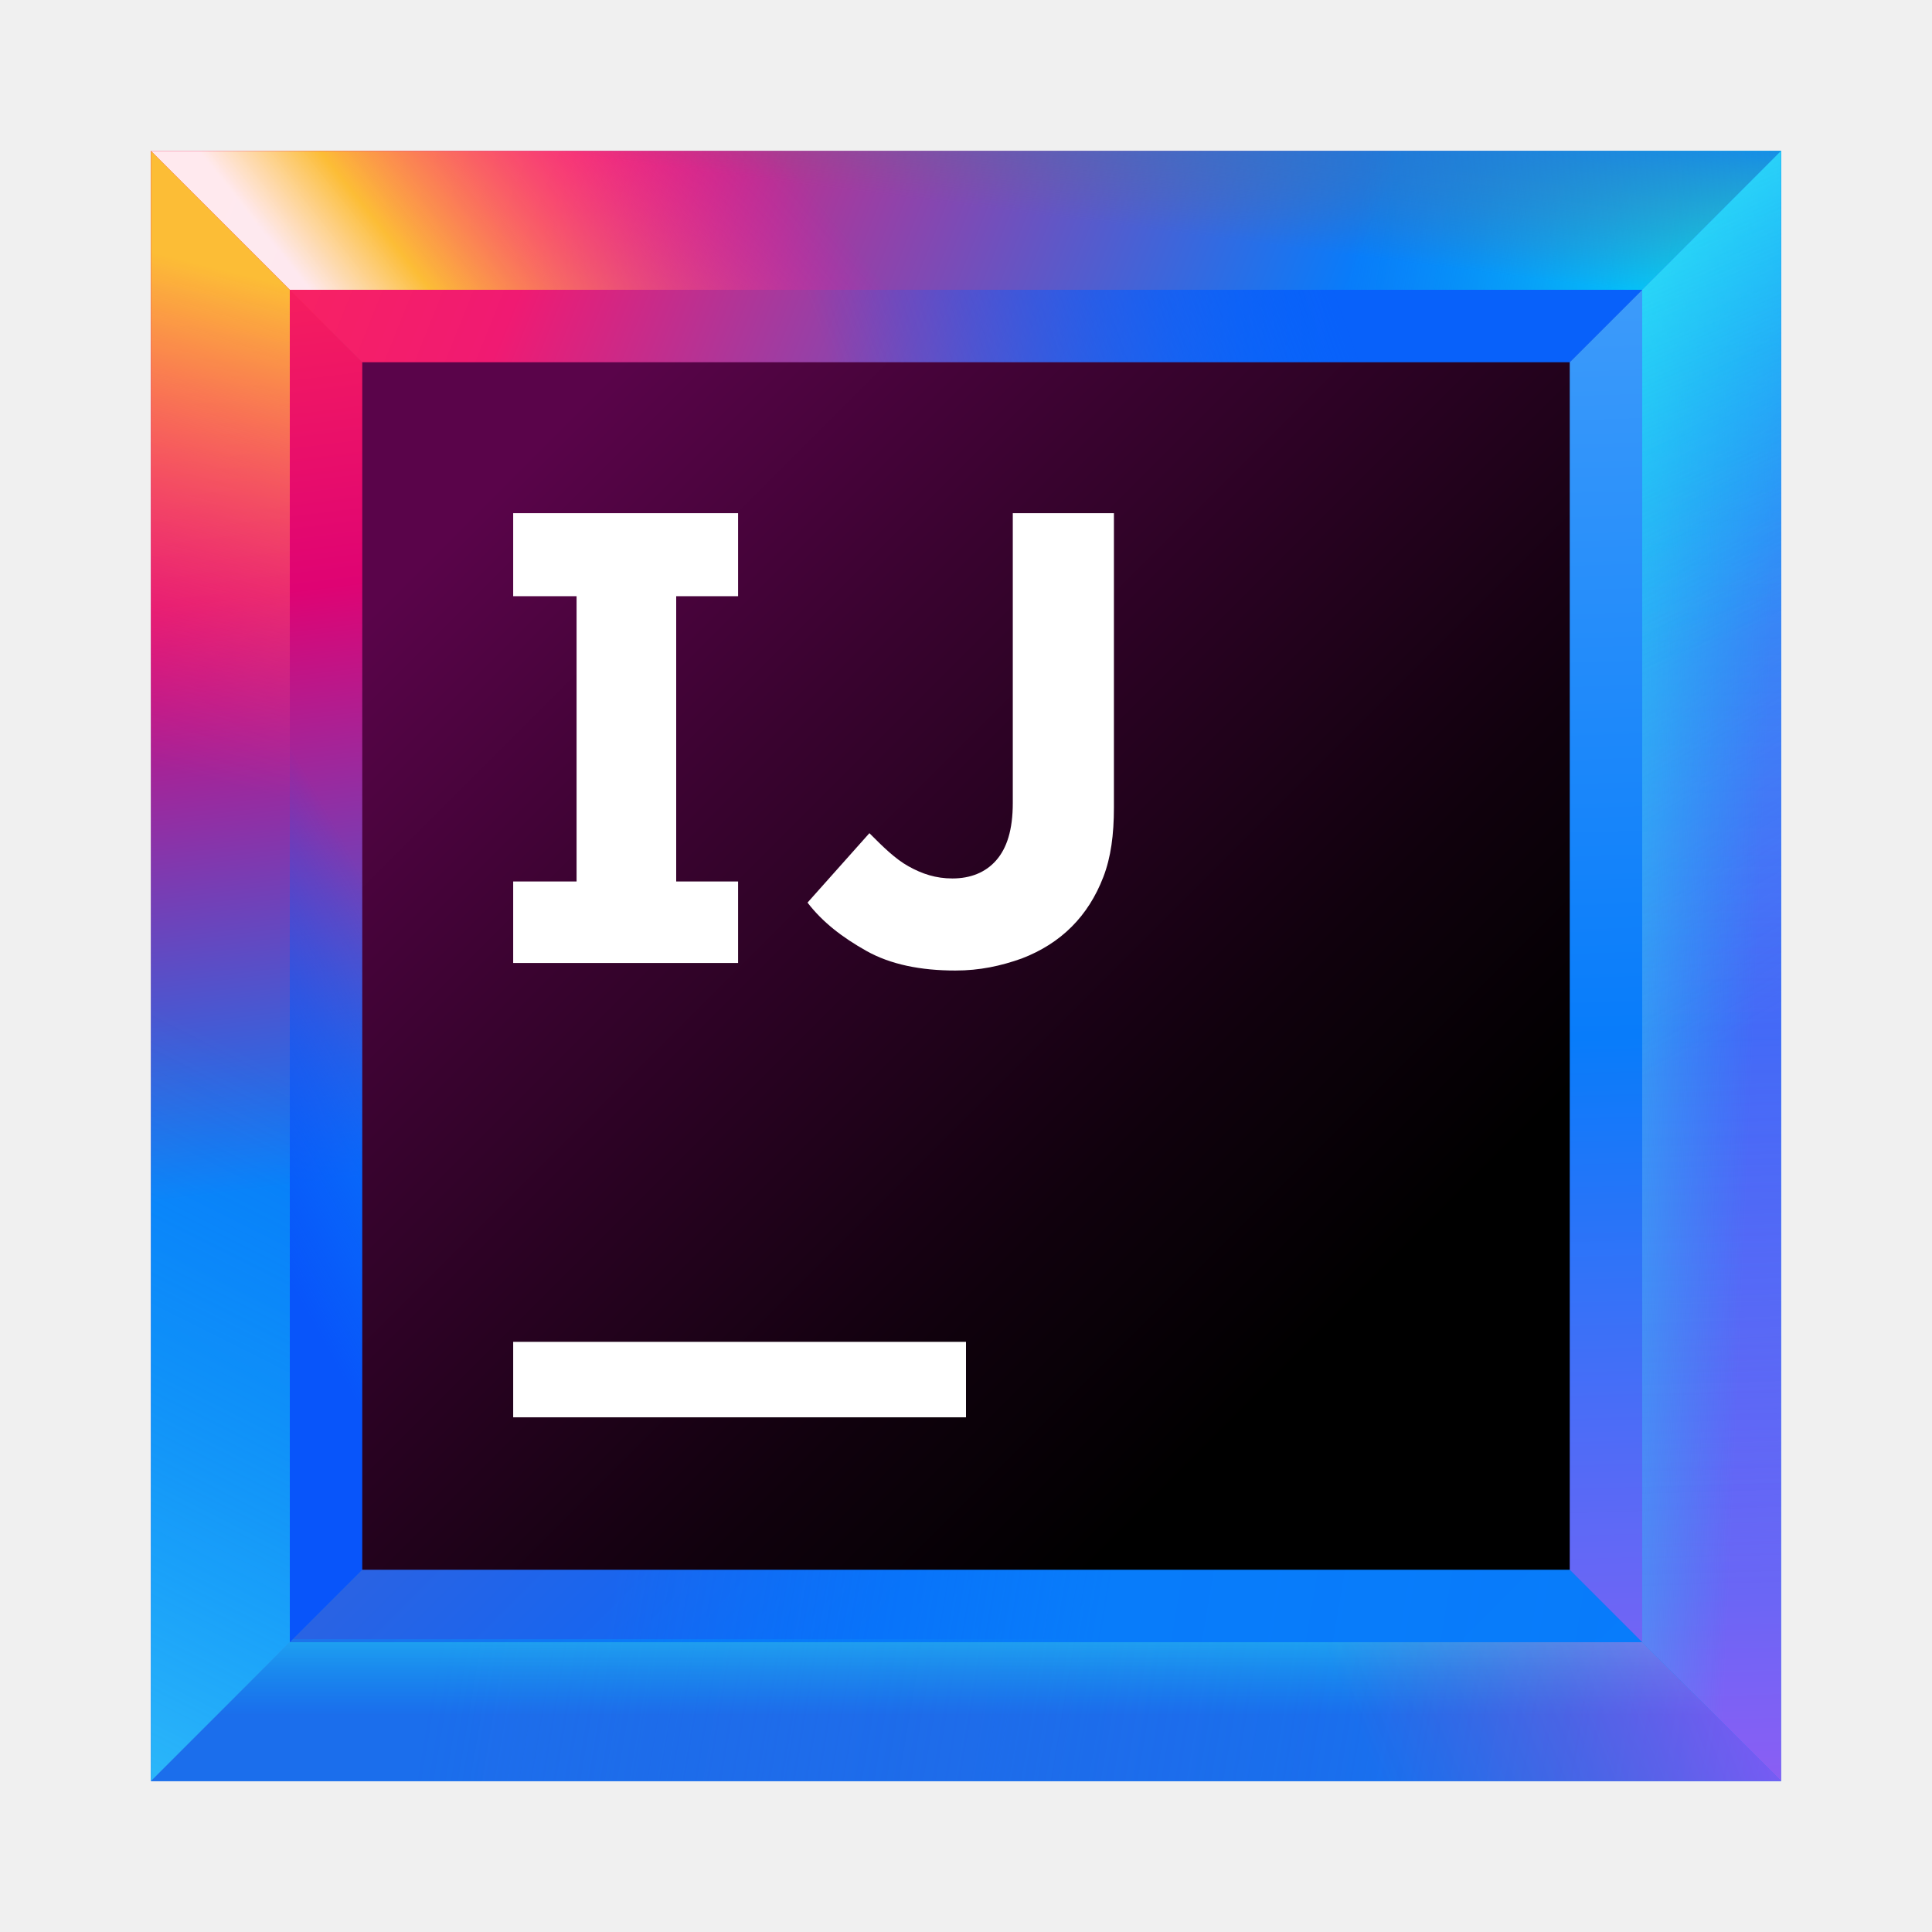
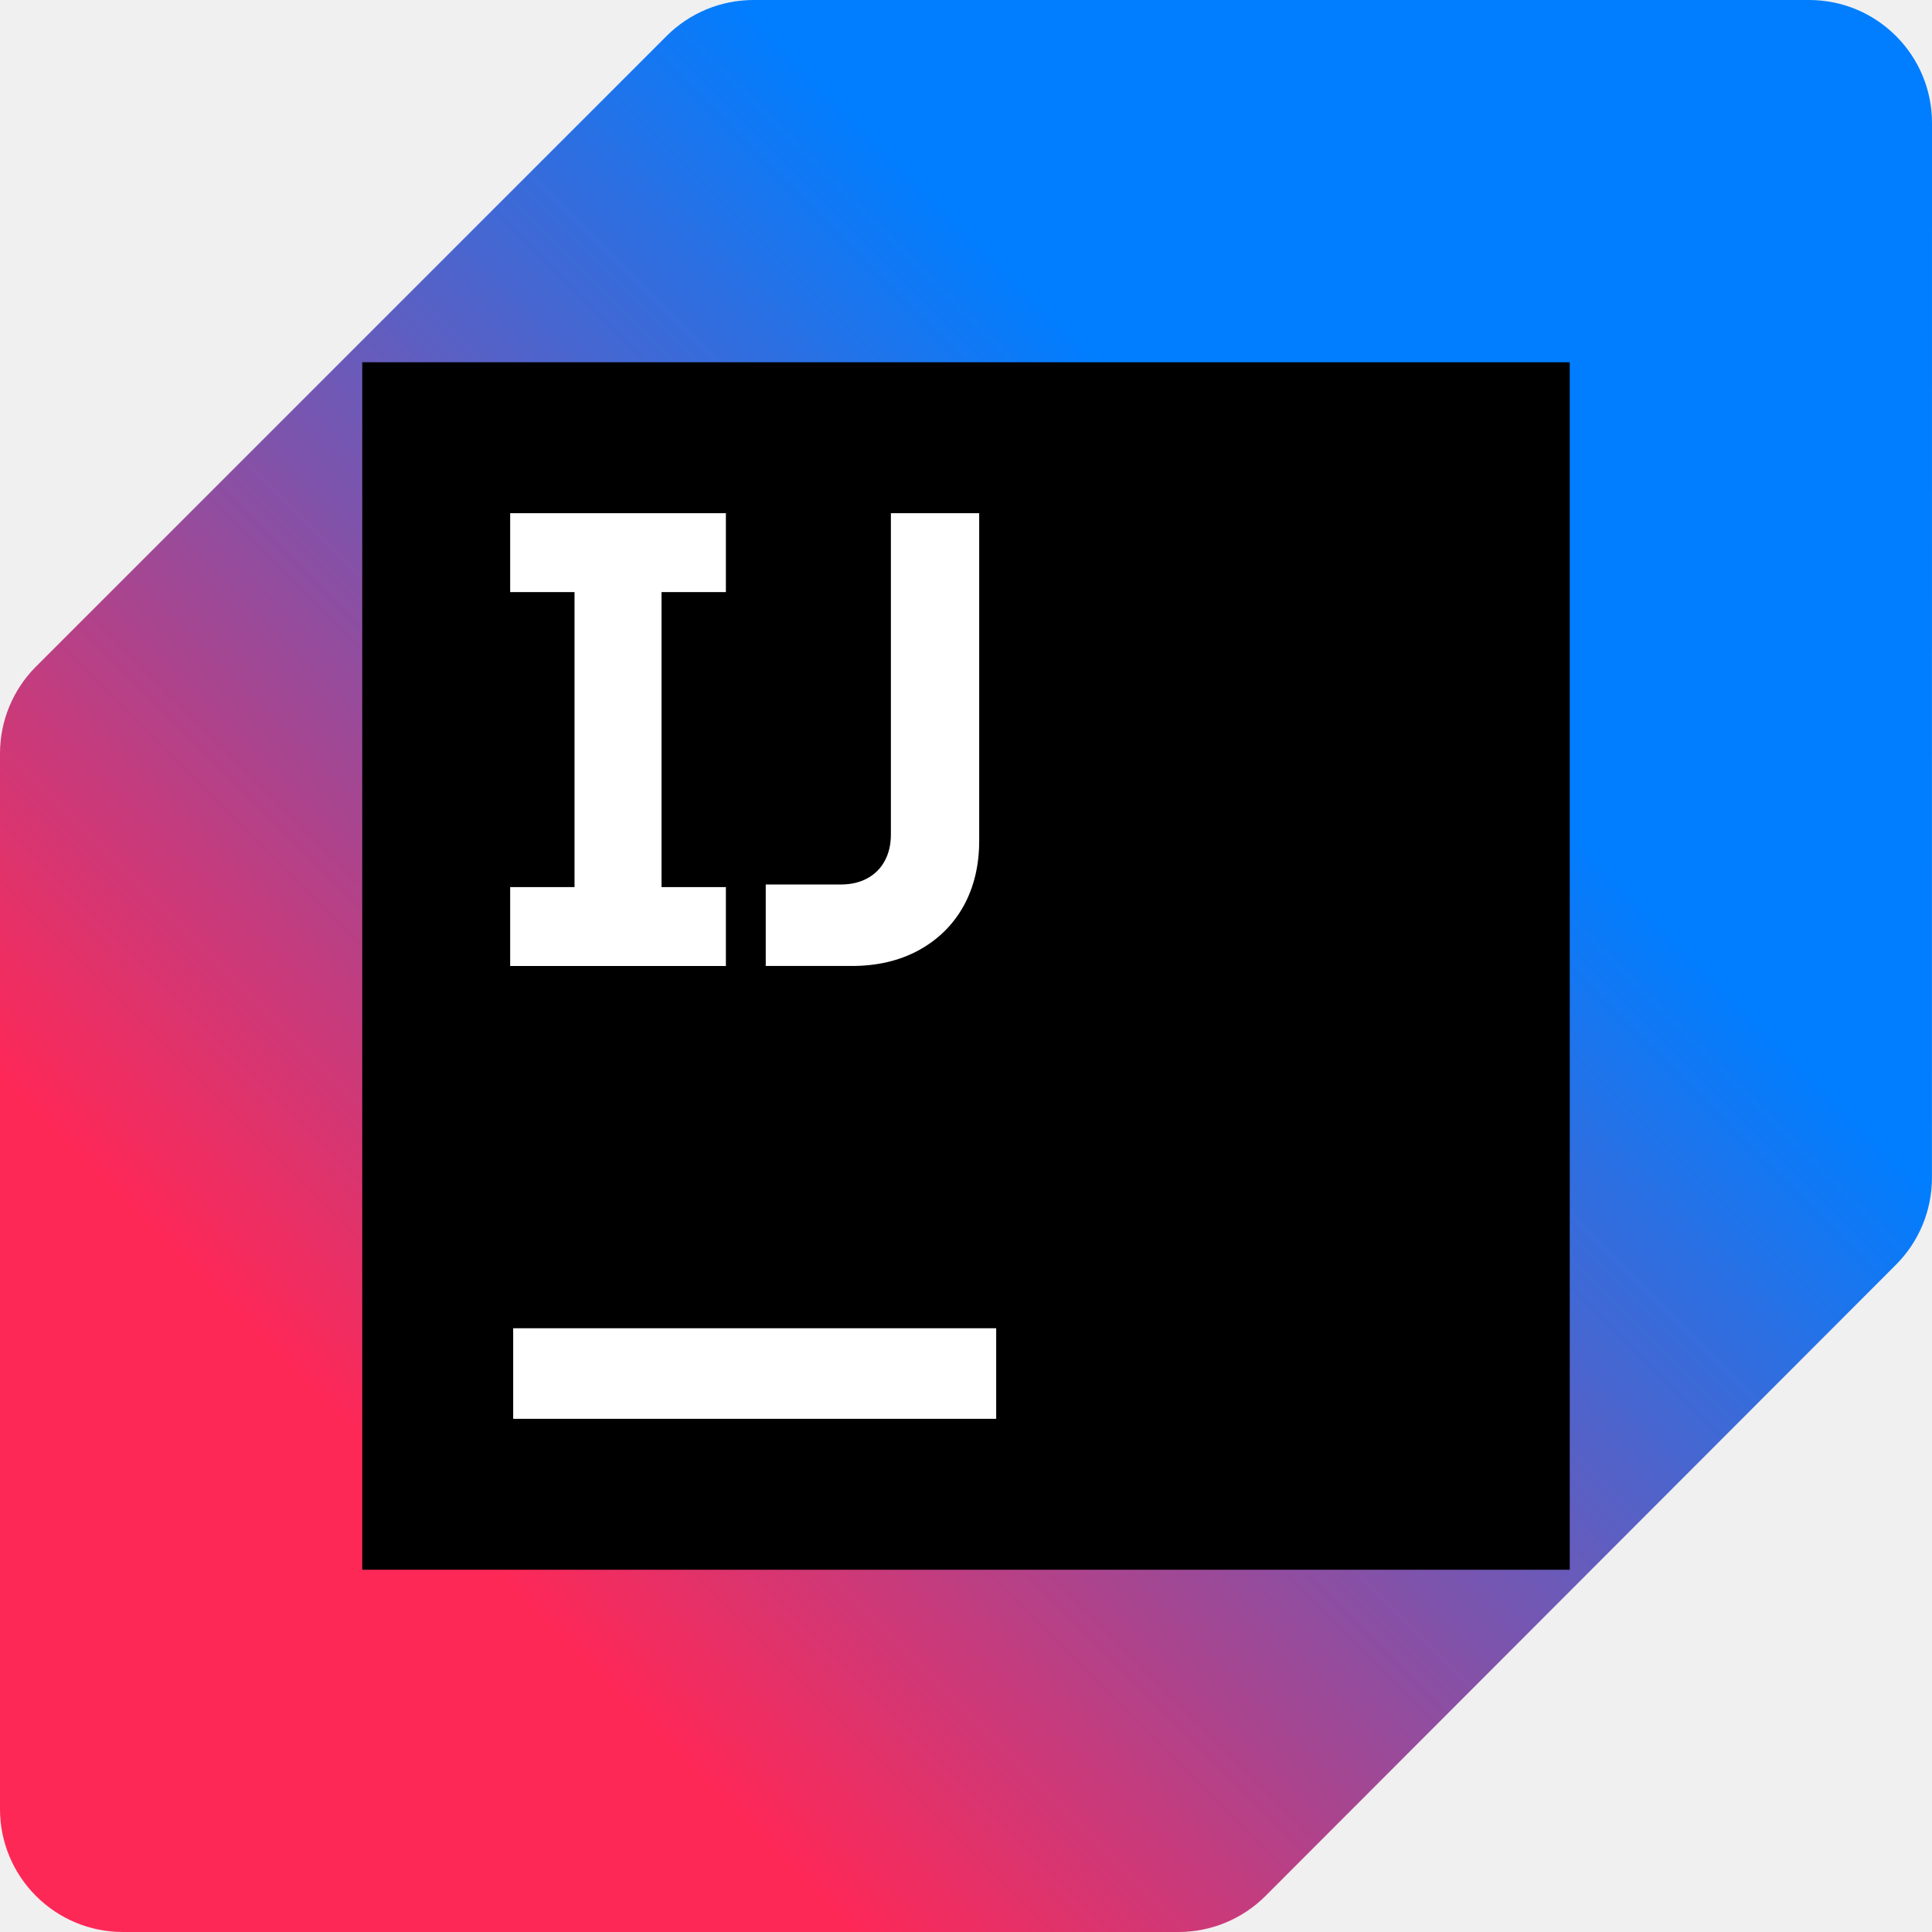
<svg xmlns="http://www.w3.org/2000/svg" width="64" height="64" viewBox="0 0 64 64" fill="none">
-   <path d="M59 5H5V59H59V5Z" fill="url(#paint0_linear)" />
-   <path d="M49.2 14.8H14.8V49.2H49.2V14.8Z" fill="url(#paint1_linear)" />
-   <path d="M54.4 9.6H9.6V54.3H54.3V9.6H54.4Z" fill="url(#paint2_linear)" />
-   <path d="M14.8 14.8H49.2L59 5H5L14.8 14.8Z" fill="url(#paint3_linear)" />
-   <path d="M49.2 49.2H14.8L5 59H59L49.2 49.2Z" fill="url(#paint4_linear)" />
-   <path d="M49.2 14.8V49.2L59 59V5L49.2 14.8Z" fill="url(#paint5_linear)" />
-   <path d="M14.8 49.2V14.8L5 5V59L14.8 49.2Z" fill="url(#paint6_linear)" />
-   <path d="M9.6 9.6H54.4L59 5H5L9.6 9.6Z" fill="url(#paint7_linear)" />
-   <path d="M9.6 9.6H54.4L59 5H5L9.6 9.6Z" fill="url(#paint8_linear)" />
-   <path d="M9.6 9.6H54.4L59 5H5L9.6 9.6Z" fill="url(#paint9_linear)" />
-   <path d="M54.4 9.6H9.6L14.8 14.8H49.2L54.4 9.6Z" fill="url(#paint10_linear)" />
-   <path d="M54.4 54.4H9.6L5 59H59L54.4 54.4Z" fill="url(#paint11_linear)" />
-   <path d="M54.4 54.4H9.6L5 59H59L54.4 54.4Z" fill="url(#paint12_linear)" />
-   <path d="M54.4 54.4H9.6L5 59H59L54.4 54.4Z" fill="url(#paint13_linear)" />
-   <path d="M54.4 54.4L59 59V5L54.4 9.6V54.4Z" fill="url(#paint14_linear)" />
-   <path d="M54.4 54.4L59 59V5L54.4 9.6V54.4Z" fill="url(#paint15_linear)" />
-   <path d="M54.4 54.4L59 59V5L54.4 9.6V54.4Z" fill="url(#paint16_linear)" />
-   <path d="M54.4 54.4L59 59V5L54.4 9.6V54.4Z" fill="url(#paint17_linear)" />
-   <path d="M9.6 54.4V9.6L5 5V59L9.6 54.4Z" fill="url(#paint18_linear)" />
-   <path d="M9.6 54.4V9.6L5 5V59L9.6 54.4Z" fill="url(#paint19_linear)" />
-   <path d="M9.6 9.6V54.4L14.8 49.2V14.8L9.6 9.6Z" fill="url(#paint20_linear)" />
-   <path d="M52 12H12V52H52V12Z" fill="url(#paint21_linear)" />
-   <path d="M32 44.45H17V46.95H32V44.45Z" fill="white" />
-   <path d="M24.45 19.75V17H17V19.75H19.1V29.2H17V31.9H24.45V29.2H22.4V19.75H24.45Z" fill="white" />
-   <path d="M31.65 32.15C30.5 32.15 29.5 31.95 28.7 31.5C27.9 31.05 27.25 30.55 26.75 29.9L28.8 27.6C29.25 28.05 29.65 28.45 30.1 28.7C30.55 28.95 31 29.1 31.55 29.1C32.15 29.1 32.65 28.9 33 28.5C33.35 28.1 33.55 27.5 33.55 26.6V17H36.9V26.75C36.9 27.65 36.8 28.4 36.55 29.05C36.3 29.7 35.95 30.25 35.5 30.7C35.05 31.15 34.5 31.5 33.85 31.75C33.15 32 32.45 32.15 31.65 32.15Z" fill="white" />
+   <g clip-path="url(#clip0_4372_11172)">
+     <path d="M59.927 0H24.961C23.881 0 22.845 0.429 22.081 1.193L1.193 22.08C0.429 22.844 0 23.88 0 24.96V59.927C0 62.177 1.823 64 4.073 64H39.039C40.12 64 41.157 63.57 41.921 62.806L62.807 41.895C63.57 41.132 63.998 40.096 63.998 39.017L64 4.073C64 1.823 62.177 0 59.927 0Z" fill="url(#paint0_linear_4372_11172)" />
+     <path d="M52 12H12V52H52V12Z" fill="black" />
+     <path d="M33 44H17V47H33V44Z" fill="white" />
+     <path d="M16.9 29.386H19.032V19.614H16.9V17H24.046V19.614H21.914V29.386H24.046V32H16.9V29.386Z" fill="white" />
+     <path d="M25.365 29.3H27.851C28.187 29.3 28.48 29.232 28.73 29.096C28.98 28.961 29.173 28.768 29.308 28.518C29.444 28.267 29.512 27.975 29.512 27.639V17H32.437V27.853C32.437 28.674 32.262 29.399 31.912 30.028C31.562 30.649 31.065 31.135 30.422 31.485C29.787 31.828 29.051 31.999 28.216 31.999H25.366V29.299L25.365 29.3Z" fill="white" />
+   </g>
  <defs>
-     <linearGradient id="paint0_linear" x1="65.037" y1="65.036" x2="-11.242" y2="-11.241" gradientUnits="userSpaceOnUse">
-       <stop offset="0.347" stop-color="#087CFA" />
-       <stop offset="0.856" stop-color="#FE2857" />
-       <stop offset="1" stop-color="#FE2857" />
+     <linearGradient id="paint0_linear_4372_11172" x1="1.193" y1="62.807" x2="62.807" y2="1.193" gradientUnits="userSpaceOnUse">
+       <stop offset="0.21" stop-color="#FE2857" />
+       <stop offset="0.7" stop-color="#007EFF" />
    </linearGradient>
-     <linearGradient id="paint1_linear" x1="53.023" y1="53.023" x2="4.483" y2="4.483" gradientUnits="userSpaceOnUse">
-       <stop offset="0.347" stop-color="#087CFA" />
-       <stop offset="0.856" stop-color="#FE2857" />
-       <stop offset="1" stop-color="#FE2857" />
-     </linearGradient>
-     <linearGradient id="paint2_linear" x1="59.367" y1="59.366" x2="-3.82" y2="-3.82" gradientUnits="userSpaceOnUse">
-       <stop offset="0" stop-color="#087CFA" />
-       <stop offset="0.282" stop-color="#0855FA" />
-       <stop offset="0.764" stop-color="#E0326B" />
-       <stop offset="0.772" stop-color="#FE2857" />
-       <stop offset="1" stop-color="#FE2857" />
-     </linearGradient>
-     <linearGradient id="paint3_linear" x1="62.881" y1="20.315" x2="6.959" y2="-2.091" gradientUnits="userSpaceOnUse">
-       <stop offset="0.347" stop-color="#087CFA" />
-       <stop offset="0.77" stop-color="#F01A72" />
-       <stop offset="0.987" stop-color="#FE2857" />
-     </linearGradient>
-     <linearGradient id="paint4_linear" x1="65.122" y1="60.485" x2="14.818" y2="52.027" gradientUnits="userSpaceOnUse">
-       <stop offset="0.251" stop-color="#087CFA" stop-opacity="0.97" />
-       <stop offset="0.572" stop-color="#087CFA" />
-       <stop offset="0.892" stop-color="#087CFA" stop-opacity="0.5" />
-     </linearGradient>
-     <linearGradient id="paint5_linear" x1="53.459" y1="6.059" x2="55.1" y2="60.655" gradientUnits="userSpaceOnUse">
-       <stop offset="0.018" stop-color="#429EFA" />
-       <stop offset="0.518" stop-color="#087CFA" />
-       <stop offset="1" stop-color="#965CF3" stop-opacity="0.977" />
-     </linearGradient>
-     <linearGradient id="paint6_linear" x1="12.151" y1="55.008" x2="6.092" y2="6.093" gradientUnits="userSpaceOnUse">
-       <stop offset="0.323" stop-color="#087CFA" />
-       <stop offset="0.72" stop-color="#DF0373" />
-       <stop offset="1" stop-color="#FE2857" />
-     </linearGradient>
-     <linearGradient id="paint7_linear" x1="29.817" y1="7.21" x2="16.689" y2="17.688" gradientUnits="userSpaceOnUse">
-       <stop offset="0.102" stop-color="#FF00BB" stop-opacity="0" />
-       <stop offset="0.813" stop-color="#FCBD36" />
-       <stop offset="1" stop-color="white" stop-opacity="0.9" />
-     </linearGradient>
-     <linearGradient id="paint8_linear" x1="59.852" y1="11.512" x2="42.179" y2="8.609" gradientUnits="userSpaceOnUse">
-       <stop offset="0.018" stop-color="#00FFFA" />
-       <stop offset="0.856" stop-color="#07C3F2" stop-opacity="0" />
-     </linearGradient>
-     <linearGradient id="paint9_linear" x1="32.799" y1="-1.196" x2="31.771" y2="6.776" gradientUnits="userSpaceOnUse">
-       <stop offset="0.203" stop-color="#087CFA" />
-       <stop offset="1" stop-color="#6D6E71" stop-opacity="0" />
-     </linearGradient>
-     <linearGradient id="paint10_linear" x1="48.326" y1="5.415" x2="19.924" y2="15.64" gradientUnits="userSpaceOnUse">
-       <stop offset="0.174" stop-color="#0861FA" />
-       <stop offset="0.723" stop-color="#0855FA" stop-opacity="0" />
-     </linearGradient>
-     <linearGradient id="paint11_linear" x1="64.77" y1="62.582" x2="14.466" y2="54.124" gradientUnits="userSpaceOnUse">
-       <stop offset="0" stop-color="#434FCF" stop-opacity="0" />
-       <stop offset="1" stop-color="#1B6EEC" />
-     </linearGradient>
-     <linearGradient id="paint12_linear" x1="32" y1="51.19" x2="32" y2="57.776" gradientUnits="userSpaceOnUse">
-       <stop offset="0.018" stop-color="#42FFFA" />
-       <stop offset="0.856" stop-color="#07C3F2" stop-opacity="0" />
-     </linearGradient>
-     <linearGradient id="paint13_linear" x1="56.777" y1="47.519" x2="40.998" y2="53.957" gradientUnits="userSpaceOnUse">
-       <stop offset="0.018" stop-color="#FF39FF" stop-opacity="0.5" />
-       <stop offset="0.856" stop-color="#FF318C" stop-opacity="0" />
-     </linearGradient>
-     <linearGradient id="paint14_linear" x1="55.97" y1="5.984" x2="57.611" y2="60.579" gradientUnits="userSpaceOnUse">
-       <stop offset="0.018" stop-color="#085EFA" />
-       <stop offset="0.856" stop-color="#FF45ED" stop-opacity="0" />
-     </linearGradient>
-     <linearGradient id="paint15_linear" x1="48.36" y1="31.532" x2="59.847" y2="32.037" gradientUnits="userSpaceOnUse">
-       <stop offset="0.018" stop-color="#42FFFA" />
-       <stop offset="0.856" stop-color="#07C3F2" stop-opacity="0" />
-     </linearGradient>
-     <linearGradient id="paint16_linear" x1="39.035" y1="-2.43" x2="62.135" y2="39.605" gradientUnits="userSpaceOnUse">
-       <stop offset="0.018" stop-color="#42FFFA" />
-       <stop offset="0.856" stop-color="#07C3F2" stop-opacity="0" />
-     </linearGradient>
-     <linearGradient id="paint17_linear" x1="47.056" y1="7.013" x2="54.882" y2="25.443" gradientUnits="userSpaceOnUse">
-       <stop offset="0.018" stop-color="#42FFFA" stop-opacity="0.5" />
-       <stop offset="0.856" stop-color="#07C3F2" stop-opacity="0" />
-     </linearGradient>
-     <linearGradient id="paint18_linear" x1="3.908" y1="43.471" x2="12.492" y2="8.757" gradientUnits="userSpaceOnUse">
-       <stop offset="0.499" stop-color="#FF318C" stop-opacity="0" />
-       <stop offset="0.961" stop-color="#FCBD36" />
-     </linearGradient>
-     <linearGradient id="paint19_linear" x1="-5.754" y1="55.687" x2="6.332" y2="31.644" gradientUnits="userSpaceOnUse">
-       <stop offset="0.001" stop-color="#5AFFFA" stop-opacity="0.5" />
-       <stop offset="0.923" stop-color="#07C3F2" stop-opacity="0" />
-     </linearGradient>
-     <linearGradient id="paint20_linear" x1="4.894" y1="34.646" x2="15.75" y2="28.587" gradientUnits="userSpaceOnUse">
-       <stop offset="0.018" stop-color="#0855FA" />
-       <stop offset="0.723" stop-color="#0855FA" stop-opacity="0" />
-     </linearGradient>
-     <linearGradient id="paint21_linear" x1="12.061" y1="12.061" x2="47.109" y2="47.109" gradientUnits="userSpaceOnUse">
-       <stop offset="0.12" stop-color="#5A044A" />
-       <stop offset="0.373" stop-color="#39032F" />
-       <stop offset="0.73" stop-color="#10010D" />
-       <stop offset="0.914" />
-     </linearGradient>
+     <clipPath id="clip0_4372_11172">
+       <rect width="64" height="64" fill="white" />
+     </clipPath>
  </defs>
</svg>
